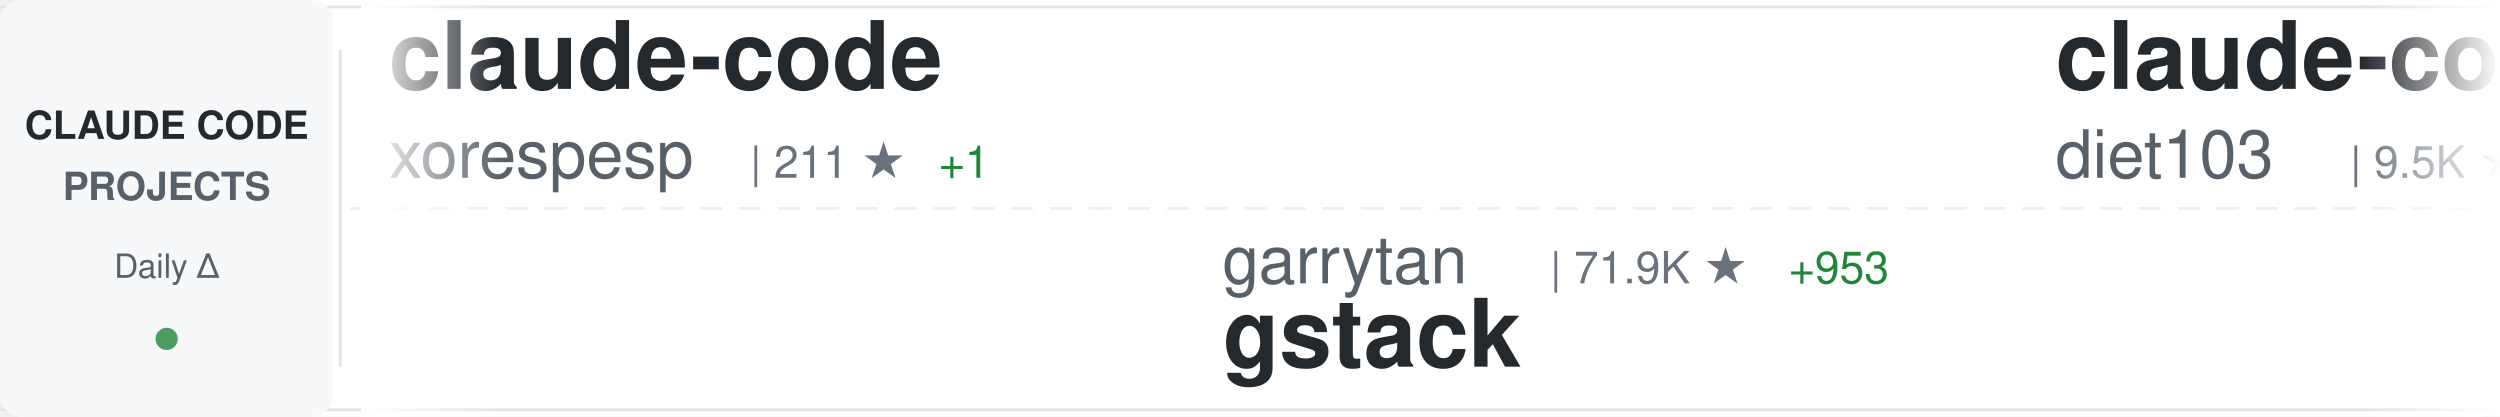
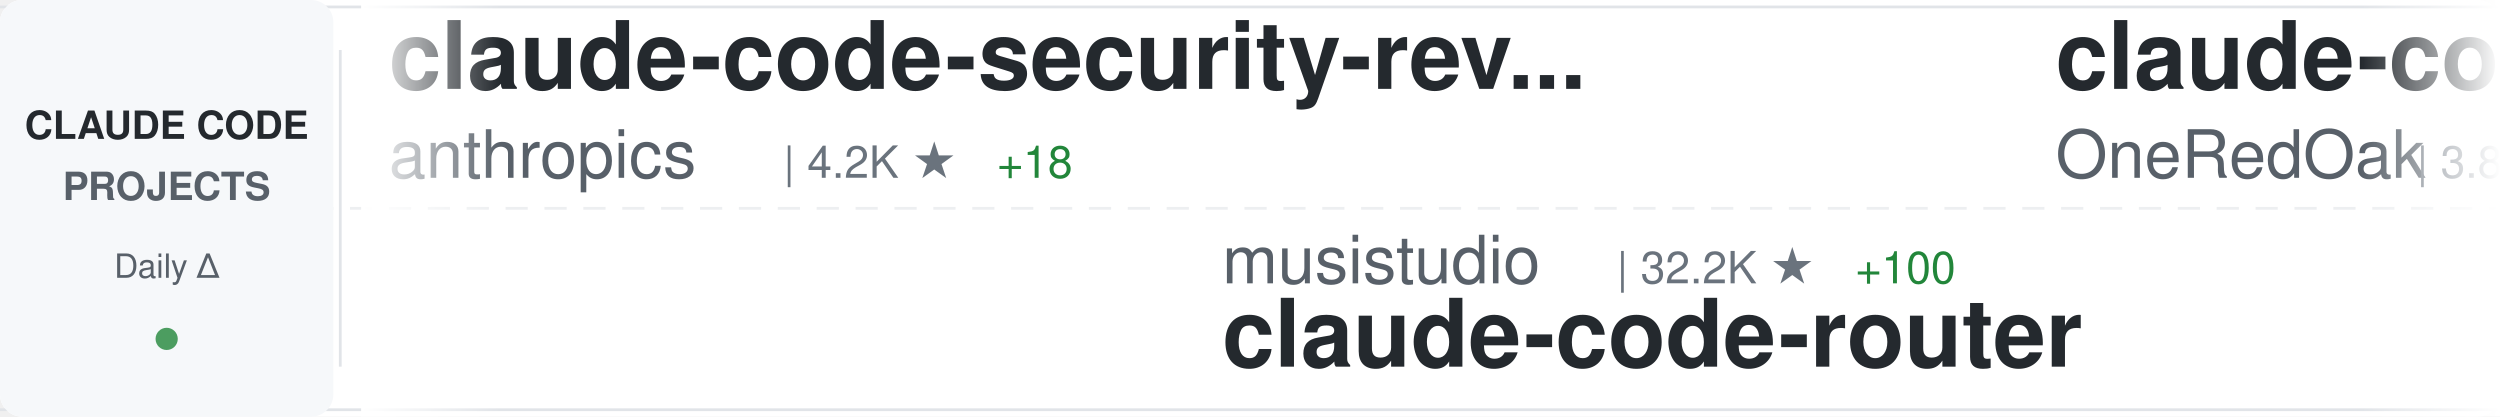
<svg xmlns="http://www.w3.org/2000/svg" width="900" height="150">
  <defs>
    <linearGradient id="awesomeLeftFade" x1="0%" y1="0%" x2="100%" y2="0%">
      <stop offset="0%" style="stop-color:#ffffff;stop-opacity:1" />
      <stop offset="100%" style="stop-color:#ffffff;stop-opacity:0" />
    </linearGradient>
    <linearGradient id="awesomeRightFade" x1="0%" y1="0%" x2="100%" y2="0%">
      <stop offset="0%" style="stop-color:#ffffff;stop-opacity:0" />
      <stop offset="100%" style="stop-color:#ffffff;stop-opacity:1" />
    </linearGradient>
  </defs>
  <rect width="900" height="150" fill="#ffffff" rx="8" />
  <rect x="0" y="2" width="900" height="1" fill="#e1e4e8" />
  <rect x="0" y="147" width="900" height="1" fill="#e1e4e8" />
  <line x1="0" y1="75" x2="900" y2="75" stroke="#e1e4e8" stroke-width="1" stroke-dasharray="8 6" opacity="0.6" />
  <rect x="0" y="0" width="120" height="150" fill="#f6f8fa" rx="8" />
  <text x="60" y="50" font-family="-apple-system, BlinkMacSystemFont, 'Segoe UI', Helvetica, Arial, sans-serif" font-size="14" font-weight="600" fill="#24292e" text-anchor="middle">CLAUDE CODE</text>
  <text x="60" y="72" font-family="-apple-system, BlinkMacSystemFont, 'Segoe UI', Helvetica, Arial, sans-serif" font-size="14" font-weight="600" fill="#586069" text-anchor="middle">PROJECTS</text>
  <text x="60" y="100" font-family="-apple-system, BlinkMacSystemFont, 'Segoe UI', Helvetica, Arial, sans-serif" font-size="12" font-weight="500" fill="#586069" text-anchor="middle">Daily Δ</text>
  <circle cx="60" cy="122" r="4" fill="#22863a" opacity="0.8" />
  <rect x="122" y="18" width="1" height="114" fill="#e1e4e8" />
  <clipPath id="awesomeTickerClip">
    <rect x="130" y="0" width="770" height="150" />
  </clipPath>
  <g clip-path="url(#awesomeTickerClip)">
    <g id="awesomeTickerItems">
      <animateTransform attributeName="transform" attributeType="XML" type="translate" from="0 0" to="-3000 0" dur="54s" repeatCount="indefinite" />
      <g transform="translate(0, 0)">
-         <text x="140" y="32" font-family="-apple-system, BlinkMacSystemFont, 'Segoe UI', Helvetica, Arial, sans-serif" font-size="34" font-weight="600" fill="#24292e">claude-code</text>
-         <text x="140" y="64" font-family="-apple-system, BlinkMacSystemFont, 'Segoe UI', Helvetica, Arial, sans-serif" font-size="24" font-weight="400" fill="#586069">xorespesp</text>
-         <text x="270" y="64" font-family="-apple-system, BlinkMacSystemFont, 'Segoe UI', Helvetica, Arial, sans-serif" font-size="16" font-weight="500" fill="#6a737d">| 211 ★</text>
-         <text x="338" y="64" font-family="-apple-system, BlinkMacSystemFont, 'Segoe UI', Helvetica, Arial, sans-serif" font-size="16" font-weight="500" fill="#22863a"> +1</text>
+         <text x="140" y="32" font-family="-apple-system, BlinkMacSystemFont, 'Segoe UI', Helvetica, Arial, sans-serif" font-size="34" font-weight="600" fill="#24292e">claude-code-security-rev...</text>
+         <text x="140" y="64" font-family="-apple-system, BlinkMacSystemFont, 'Segoe UI', Helvetica, Arial, sans-serif" font-size="24" font-weight="400" fill="#586069">anthropics</text>
+         <text x="282" y="64" font-family="-apple-system, BlinkMacSystemFont, 'Segoe UI', Helvetica, Arial, sans-serif" font-size="16" font-weight="500" fill="#6a737d">| 4.2K ★</text>
+         <text x="359" y="64" font-family="-apple-system, BlinkMacSystemFont, 'Segoe UI', Helvetica, Arial, sans-serif" font-size="16" font-weight="500" fill="#22863a"> +18</text>
      </g>
      <g transform="translate(300, 0)">
-         <text x="140" y="102" font-family="-apple-system, BlinkMacSystemFont, 'Segoe UI', Helvetica, Arial, sans-serif" font-size="24" font-weight="400" fill="#586069">garrytan</text>
-         <text x="258" y="102" font-family="-apple-system, BlinkMacSystemFont, 'Segoe UI', Helvetica, Arial, sans-serif" font-size="16" font-weight="500" fill="#6a737d">| 71.9K ★</text>
-         <text x="344" y="102" font-family="-apple-system, BlinkMacSystemFont, 'Segoe UI', Helvetica, Arial, sans-serif" font-size="16" font-weight="500" fill="#22863a"> +953</text>
-         <text x="140" y="132" font-family="-apple-system, BlinkMacSystemFont, 'Segoe UI', Helvetica, Arial, sans-serif" font-size="34" font-weight="600" fill="#24292e">gstack</text>
+         <text x="140" y="102" font-family="-apple-system, BlinkMacSystemFont, 'Segoe UI', Helvetica, Arial, sans-serif" font-size="24" font-weight="400" fill="#586069">musistudio</text>
+         <text x="282" y="102" font-family="-apple-system, BlinkMacSystemFont, 'Segoe UI', Helvetica, Arial, sans-serif" font-size="16" font-weight="500" fill="#6a737d">| 32.2K ★</text>
+         <text x="368" y="102" font-family="-apple-system, BlinkMacSystemFont, 'Segoe UI', Helvetica, Arial, sans-serif" font-size="16" font-weight="500" fill="#22863a"> +100</text>
+         <text x="140" y="132" font-family="-apple-system, BlinkMacSystemFont, 'Segoe UI', Helvetica, Arial, sans-serif" font-size="34" font-weight="600" fill="#24292e">claude-code-router</text>
      </g>
      <g transform="translate(600, 0)">
-         <text x="140" y="32" font-family="-apple-system, BlinkMacSystemFont, 'Segoe UI', Helvetica, Arial, sans-serif" font-size="34" font-weight="600" fill="#24292e">claude-code-infrastructu...</text>
-         <text x="140" y="64" font-family="-apple-system, BlinkMacSystemFont, 'Segoe UI', Helvetica, Arial, sans-serif" font-size="24" font-weight="400" fill="#586069">diet103</text>
-         <text x="246" y="64" font-family="-apple-system, BlinkMacSystemFont, 'Segoe UI', Helvetica, Arial, sans-serif" font-size="16" font-weight="500" fill="#6a737d">| 9.5K ★</text>
-         <text x="323" y="64" font-family="-apple-system, BlinkMacSystemFont, 'Segoe UI', Helvetica, Arial, sans-serif" font-size="16" font-weight="500" fill="#22863a"> +7</text>
+         <text x="140" y="32" font-family="-apple-system, BlinkMacSystemFont, 'Segoe UI', Helvetica, Arial, sans-serif" font-size="34" font-weight="600" fill="#24292e">claude-code-workflows</text>
+         <text x="140" y="64" font-family="-apple-system, BlinkMacSystemFont, 'Segoe UI', Helvetica, Arial, sans-serif" font-size="24" font-weight="400" fill="#586069">OneRedOak</text>
+         <text x="270" y="64" font-family="-apple-system, BlinkMacSystemFont, 'Segoe UI', Helvetica, Arial, sans-serif" font-size="16" font-weight="500" fill="#6a737d">| 3.8K ★</text>
+         <text x="347" y="64" font-family="-apple-system, BlinkMacSystemFont, 'Segoe UI', Helvetica, Arial, sans-serif" font-size="16" font-weight="500" fill="#22863a"> +2</text>
      </g>
      <g transform="translate(900, 0)">
-         <text x="140" y="102" font-family="-apple-system, BlinkMacSystemFont, 'Segoe UI', Helvetica, Arial, sans-serif" font-size="24" font-weight="400" fill="#586069">AprilNEA</text>
-         <text x="258" y="102" font-family="-apple-system, BlinkMacSystemFont, 'Segoe UI', Helvetica, Arial, sans-serif" font-size="16" font-weight="500" fill="#6a737d">| 370 ★</text>
+         <text x="140" y="102" font-family="-apple-system, BlinkMacSystemFont, 'Segoe UI', Helvetica, Arial, sans-serif" font-size="24" font-weight="400" fill="#586069">anthropics</text>
+         <text x="282" y="102" font-family="-apple-system, BlinkMacSystemFont, 'Segoe UI', Helvetica, Arial, sans-serif" font-size="16" font-weight="500" fill="#6a737d">| 793 ★</text>
+         <text x="350" y="102" font-family="-apple-system, BlinkMacSystemFont, 'Segoe UI', Helvetica, Arial, sans-serif" font-size="16" font-weight="500" fill="#22863a"> +4</text>
+         <text x="140" y="132" font-family="-apple-system, BlinkMacSystemFont, 'Segoe UI', Helvetica, Arial, sans-serif" font-size="34" font-weight="600" fill="#24292e">claude-code-base-action</text>
+       </g>
+       <g transform="translate(1200, 0)">
+         <text x="140" y="32" font-family="-apple-system, BlinkMacSystemFont, 'Segoe UI', Helvetica, Arial, sans-serif" font-size="34" font-weight="600" fill="#24292e">claude-code-tips</text>
+         <text x="140" y="64" font-family="-apple-system, BlinkMacSystemFont, 'Segoe UI', Helvetica, Arial, sans-serif" font-size="24" font-weight="400" fill="#586069">ykdojo</text>
+         <text x="234" y="64" font-family="-apple-system, BlinkMacSystemFont, 'Segoe UI', Helvetica, Arial, sans-serif" font-size="16" font-weight="500" fill="#6a737d">| 7.7K ★</text>
+         <text x="311" y="64" font-family="-apple-system, BlinkMacSystemFont, 'Segoe UI', Helvetica, Arial, sans-serif" font-size="16" font-weight="500" fill="#22863a"> +91</text>
+       </g>
+       <g transform="translate(1500, 0)">
+         <text x="140" y="102" font-family="-apple-system, BlinkMacSystemFont, 'Segoe UI', Helvetica, Arial, sans-serif" font-size="24" font-weight="400" fill="#586069">Donchitos</text>
+         <text x="270" y="102" font-family="-apple-system, BlinkMacSystemFont, 'Segoe UI', Helvetica, Arial, sans-serif" font-size="16" font-weight="500" fill="#6a737d">| 9.3K ★</text>
+         <text x="347" y="102" font-family="-apple-system, BlinkMacSystemFont, 'Segoe UI', Helvetica, Arial, sans-serif" font-size="16" font-weight="500" fill="#22863a"> +475</text>
+         <text x="140" y="132" font-family="-apple-system, BlinkMacSystemFont, 'Segoe UI', Helvetica, Arial, sans-serif" font-size="34" font-weight="600" fill="#24292e">Claude-Code-Game-Studios</text>
+       </g>
+       <g transform="translate(1800, 0)">
+         <text x="140" y="32" font-family="-apple-system, BlinkMacSystemFont, 'Segoe UI', Helvetica, Arial, sans-serif" font-size="34" font-weight="600" fill="#24292e">free-code</text>
+         <text x="140" y="64" font-family="-apple-system, BlinkMacSystemFont, 'Segoe UI', Helvetica, Arial, sans-serif" font-size="24" font-weight="400" fill="#586069">paoloanzn</text>
+         <text x="270" y="64" font-family="-apple-system, BlinkMacSystemFont, 'Segoe UI', Helvetica, Arial, sans-serif" font-size="16" font-weight="500" fill="#6a737d">| 7.8K ★</text>
+         <text x="347" y="64" font-family="-apple-system, BlinkMacSystemFont, 'Segoe UI', Helvetica, Arial, sans-serif" font-size="16" font-weight="500" fill="#22863a"> +40</text>
+       </g>
+       <g transform="translate(2100, 0)">
+         <text x="140" y="102" font-family="-apple-system, BlinkMacSystemFont, 'Segoe UI', Helvetica, Arial, sans-serif" font-size="24" font-weight="400" fill="#586069">JrCx7scC</text>
+         <text x="258" y="102" font-family="-apple-system, BlinkMacSystemFont, 'Segoe UI', Helvetica, Arial, sans-serif" font-size="16" font-weight="500" fill="#6a737d">| 338 ★</text>
+         <text x="326" y="102" font-family="-apple-system, BlinkMacSystemFont, 'Segoe UI', Helvetica, Arial, sans-serif" font-size="16" font-weight="500" fill="#22863a"> +3</text>
        <text x="140" y="132" font-family="-apple-system, BlinkMacSystemFont, 'Segoe UI', Helvetica, Arial, sans-serif" font-size="34" font-weight="600" fill="#24292e">claude-code-source</text>
      </g>
-       <g transform="translate(1200, 0)">
-         <text x="140" y="32" font-family="-apple-system, BlinkMacSystemFont, 'Segoe UI', Helvetica, Arial, sans-serif" font-size="34" font-weight="600" fill="#24292e">claude-code</text>
-         <text x="140" y="64" font-family="-apple-system, BlinkMacSystemFont, 'Segoe UI', Helvetica, Arial, sans-serif" font-size="24" font-weight="400" fill="#586069">claude-code-best</text>
-         <text x="354" y="64" font-family="-apple-system, BlinkMacSystemFont, 'Segoe UI', Helvetica, Arial, sans-serif" font-size="16" font-weight="500" fill="#6a737d">| 15.7K ★</text>
-         <text x="440" y="64" font-family="-apple-system, BlinkMacSystemFont, 'Segoe UI', Helvetica, Arial, sans-serif" font-size="16" font-weight="500" fill="#22863a"> +144</text>
-       </g>
-       <g transform="translate(1500, 0)">
-         <text x="140" y="102" font-family="-apple-system, BlinkMacSystemFont, 'Segoe UI', Helvetica, Arial, sans-serif" font-size="24" font-weight="400" fill="#586069">luyao618</text>
-         <text x="258" y="102" font-family="-apple-system, BlinkMacSystemFont, 'Segoe UI', Helvetica, Arial, sans-serif" font-size="16" font-weight="500" fill="#6a737d">| 1.1K ★</text>
-         <text x="335" y="102" font-family="-apple-system, BlinkMacSystemFont, 'Segoe UI', Helvetica, Arial, sans-serif" font-size="16" font-weight="500" fill="#22863a"> +20</text>
-         <text x="140" y="132" font-family="-apple-system, BlinkMacSystemFont, 'Segoe UI', Helvetica, Arial, sans-serif" font-size="34" font-weight="600" fill="#24292e">Claude-Code-Source-Study</text>
-       </g>
-       <g transform="translate(1800, 0)">
-         <text x="140" y="32" font-family="-apple-system, BlinkMacSystemFont, 'Segoe UI', Helvetica, Arial, sans-serif" font-size="34" font-weight="600" fill="#24292e">ralph-claude-code</text>
-         <text x="140" y="64" font-family="-apple-system, BlinkMacSystemFont, 'Segoe UI', Helvetica, Arial, sans-serif" font-size="24" font-weight="400" fill="#586069">frankbria</text>
-         <text x="270" y="64" font-family="-apple-system, BlinkMacSystemFont, 'Segoe UI', Helvetica, Arial, sans-serif" font-size="16" font-weight="500" fill="#6a737d">| 8.6K ★</text>
-         <text x="347" y="64" font-family="-apple-system, BlinkMacSystemFont, 'Segoe UI', Helvetica, Arial, sans-serif" font-size="16" font-weight="500" fill="#22863a"> +24</text>
-       </g>
-       <g transform="translate(2100, 0)">
-         <text x="140" y="102" font-family="-apple-system, BlinkMacSystemFont, 'Segoe UI', Helvetica, Arial, sans-serif" font-size="24" font-weight="400" fill="#586069">fazxes</text>
-         <text x="234" y="102" font-family="-apple-system, BlinkMacSystemFont, 'Segoe UI', Helvetica, Arial, sans-serif" font-size="16" font-weight="500" fill="#6a737d">| 203 ★</text>
-         <text x="140" y="132" font-family="-apple-system, BlinkMacSystemFont, 'Segoe UI', Helvetica, Arial, sans-serif" font-size="34" font-weight="600" fill="#24292e">Claude-code</text>
-       </g>
      <g transform="translate(2400, 0)">
-         <text x="140" y="32" font-family="-apple-system, BlinkMacSystemFont, 'Segoe UI', Helvetica, Arial, sans-serif" font-size="34" font-weight="600" fill="#24292e">claude-code-rev</text>
-         <text x="140" y="64" font-family="-apple-system, BlinkMacSystemFont, 'Segoe UI', Helvetica, Arial, sans-serif" font-size="24" font-weight="400" fill="#586069">oboard</text>
-         <text x="234" y="64" font-family="-apple-system, BlinkMacSystemFont, 'Segoe UI', Helvetica, Arial, sans-serif" font-size="16" font-weight="500" fill="#6a737d">| 2.9K ★</text>
-         <text x="311" y="64" font-family="-apple-system, BlinkMacSystemFont, 'Segoe UI', Helvetica, Arial, sans-serif" font-size="16" font-weight="500" fill="#22863a"> +19</text>
+         <text x="140" y="32" font-family="-apple-system, BlinkMacSystemFont, 'Segoe UI', Helvetica, Arial, sans-serif" font-size="34" font-weight="600" fill="#24292e">claude-code-guide</text>
+         <text x="140" y="64" font-family="-apple-system, BlinkMacSystemFont, 'Segoe UI', Helvetica, Arial, sans-serif" font-size="24" font-weight="400" fill="#586069">Cranot</text>
+         <text x="234" y="64" font-family="-apple-system, BlinkMacSystemFont, 'Segoe UI', Helvetica, Arial, sans-serif" font-size="16" font-weight="500" fill="#6a737d">| 2.6K ★</text>
+         <text x="311" y="64" font-family="-apple-system, BlinkMacSystemFont, 'Segoe UI', Helvetica, Arial, sans-serif" font-size="16" font-weight="500" fill="#22863a"> +3</text>
      </g>
      <g transform="translate(2700, 0)">
-         <text x="140" y="102" font-family="-apple-system, BlinkMacSystemFont, 'Segoe UI', Helvetica, Arial, sans-serif" font-size="24" font-weight="400" fill="#586069">ghuntley</text>
-         <text x="258" y="102" font-family="-apple-system, BlinkMacSystemFont, 'Segoe UI', Helvetica, Arial, sans-serif" font-size="16" font-weight="500" fill="#6a737d">| 971 ★</text>
-         <text x="140" y="132" font-family="-apple-system, BlinkMacSystemFont, 'Segoe UI', Helvetica, Arial, sans-serif" font-size="34" font-weight="600" fill="#24292e">claude-code-source-code-...</text>
+         <text x="140" y="102" font-family="-apple-system, BlinkMacSystemFont, 'Segoe UI', Helvetica, Arial, sans-serif" font-size="24" font-weight="400" fill="#586069">Maciek-roboblog</text>
+         <text x="342" y="102" font-family="-apple-system, BlinkMacSystemFont, 'Segoe UI', Helvetica, Arial, sans-serif" font-size="16" font-weight="500" fill="#6a737d">| 7.5K ★</text>
+         <text x="419" y="102" font-family="-apple-system, BlinkMacSystemFont, 'Segoe UI', Helvetica, Arial, sans-serif" font-size="16" font-weight="500" fill="#22863a"> +27</text>
+         <text x="140" y="132" font-family="-apple-system, BlinkMacSystemFont, 'Segoe UI', Helvetica, Arial, sans-serif" font-size="34" font-weight="600" fill="#24292e">Claude-Code-Usage-Monito...</text>
      </g>
      <g transform="translate(3000, 0)">
-         <text x="140" y="32" font-family="-apple-system, BlinkMacSystemFont, 'Segoe UI', Helvetica, Arial, sans-serif" font-size="34" font-weight="600" fill="#24292e">claude-code</text>
-         <text x="140" y="64" font-family="-apple-system, BlinkMacSystemFont, 'Segoe UI', Helvetica, Arial, sans-serif" font-size="24" font-weight="400" fill="#586069">xorespesp</text>
-         <text x="270" y="64" font-family="-apple-system, BlinkMacSystemFont, 'Segoe UI', Helvetica, Arial, sans-serif" font-size="16" font-weight="500" fill="#6a737d">| 211 ★</text>
-         <text x="338" y="64" font-family="-apple-system, BlinkMacSystemFont, 'Segoe UI', Helvetica, Arial, sans-serif" font-size="16" font-weight="500" fill="#22863a"> +1</text>
+         <text x="140" y="32" font-family="-apple-system, BlinkMacSystemFont, 'Segoe UI', Helvetica, Arial, sans-serif" font-size="34" font-weight="600" fill="#24292e">claude-code-security-rev...</text>
+         <text x="140" y="64" font-family="-apple-system, BlinkMacSystemFont, 'Segoe UI', Helvetica, Arial, sans-serif" font-size="24" font-weight="400" fill="#586069">anthropics</text>
+         <text x="282" y="64" font-family="-apple-system, BlinkMacSystemFont, 'Segoe UI', Helvetica, Arial, sans-serif" font-size="16" font-weight="500" fill="#6a737d">| 4.2K ★</text>
+         <text x="359" y="64" font-family="-apple-system, BlinkMacSystemFont, 'Segoe UI', Helvetica, Arial, sans-serif" font-size="16" font-weight="500" fill="#22863a"> +18</text>
      </g>
      <g transform="translate(3300, 0)">
-         <text x="140" y="102" font-family="-apple-system, BlinkMacSystemFont, 'Segoe UI', Helvetica, Arial, sans-serif" font-size="24" font-weight="400" fill="#586069">garrytan</text>
-         <text x="258" y="102" font-family="-apple-system, BlinkMacSystemFont, 'Segoe UI', Helvetica, Arial, sans-serif" font-size="16" font-weight="500" fill="#6a737d">| 71.9K ★</text>
-         <text x="344" y="102" font-family="-apple-system, BlinkMacSystemFont, 'Segoe UI', Helvetica, Arial, sans-serif" font-size="16" font-weight="500" fill="#22863a"> +953</text>
-         <text x="140" y="132" font-family="-apple-system, BlinkMacSystemFont, 'Segoe UI', Helvetica, Arial, sans-serif" font-size="34" font-weight="600" fill="#24292e">gstack</text>
+         <text x="140" y="102" font-family="-apple-system, BlinkMacSystemFont, 'Segoe UI', Helvetica, Arial, sans-serif" font-size="24" font-weight="400" fill="#586069">musistudio</text>
+         <text x="282" y="102" font-family="-apple-system, BlinkMacSystemFont, 'Segoe UI', Helvetica, Arial, sans-serif" font-size="16" font-weight="500" fill="#6a737d">| 32.2K ★</text>
+         <text x="368" y="102" font-family="-apple-system, BlinkMacSystemFont, 'Segoe UI', Helvetica, Arial, sans-serif" font-size="16" font-weight="500" fill="#22863a"> +100</text>
+         <text x="140" y="132" font-family="-apple-system, BlinkMacSystemFont, 'Segoe UI', Helvetica, Arial, sans-serif" font-size="34" font-weight="600" fill="#24292e">claude-code-router</text>
      </g>
      <g transform="translate(3600, 0)">
-         <text x="140" y="32" font-family="-apple-system, BlinkMacSystemFont, 'Segoe UI', Helvetica, Arial, sans-serif" font-size="34" font-weight="600" fill="#24292e">claude-code-infrastructu...</text>
-         <text x="140" y="64" font-family="-apple-system, BlinkMacSystemFont, 'Segoe UI', Helvetica, Arial, sans-serif" font-size="24" font-weight="400" fill="#586069">diet103</text>
-         <text x="246" y="64" font-family="-apple-system, BlinkMacSystemFont, 'Segoe UI', Helvetica, Arial, sans-serif" font-size="16" font-weight="500" fill="#6a737d">| 9.5K ★</text>
-         <text x="323" y="64" font-family="-apple-system, BlinkMacSystemFont, 'Segoe UI', Helvetica, Arial, sans-serif" font-size="16" font-weight="500" fill="#22863a"> +7</text>
+         <text x="140" y="32" font-family="-apple-system, BlinkMacSystemFont, 'Segoe UI', Helvetica, Arial, sans-serif" font-size="34" font-weight="600" fill="#24292e">claude-code-workflows</text>
+         <text x="140" y="64" font-family="-apple-system, BlinkMacSystemFont, 'Segoe UI', Helvetica, Arial, sans-serif" font-size="24" font-weight="400" fill="#586069">OneRedOak</text>
+         <text x="270" y="64" font-family="-apple-system, BlinkMacSystemFont, 'Segoe UI', Helvetica, Arial, sans-serif" font-size="16" font-weight="500" fill="#6a737d">| 3.8K ★</text>
+         <text x="347" y="64" font-family="-apple-system, BlinkMacSystemFont, 'Segoe UI', Helvetica, Arial, sans-serif" font-size="16" font-weight="500" fill="#22863a"> +2</text>
      </g>
      <g transform="translate(3900, 0)">
-         <text x="140" y="102" font-family="-apple-system, BlinkMacSystemFont, 'Segoe UI', Helvetica, Arial, sans-serif" font-size="24" font-weight="400" fill="#586069">AprilNEA</text>
-         <text x="258" y="102" font-family="-apple-system, BlinkMacSystemFont, 'Segoe UI', Helvetica, Arial, sans-serif" font-size="16" font-weight="500" fill="#6a737d">| 370 ★</text>
-         <text x="140" y="132" font-family="-apple-system, BlinkMacSystemFont, 'Segoe UI', Helvetica, Arial, sans-serif" font-size="34" font-weight="600" fill="#24292e">claude-code-source</text>
+         <text x="140" y="102" font-family="-apple-system, BlinkMacSystemFont, 'Segoe UI', Helvetica, Arial, sans-serif" font-size="24" font-weight="400" fill="#586069">anthropics</text>
+         <text x="282" y="102" font-family="-apple-system, BlinkMacSystemFont, 'Segoe UI', Helvetica, Arial, sans-serif" font-size="16" font-weight="500" fill="#6a737d">| 793 ★</text>
+         <text x="350" y="102" font-family="-apple-system, BlinkMacSystemFont, 'Segoe UI', Helvetica, Arial, sans-serif" font-size="16" font-weight="500" fill="#22863a"> +4</text>
+         <text x="140" y="132" font-family="-apple-system, BlinkMacSystemFont, 'Segoe UI', Helvetica, Arial, sans-serif" font-size="34" font-weight="600" fill="#24292e">claude-code-base-action</text>
      </g>
    </g>
  </g>
  <rect x="130" y="0" width="50" height="150" fill="url(#awesomeLeftFade)" />
  <rect x="850" y="0" width="50" height="150" fill="url(#awesomeRightFade)" />
</svg>
